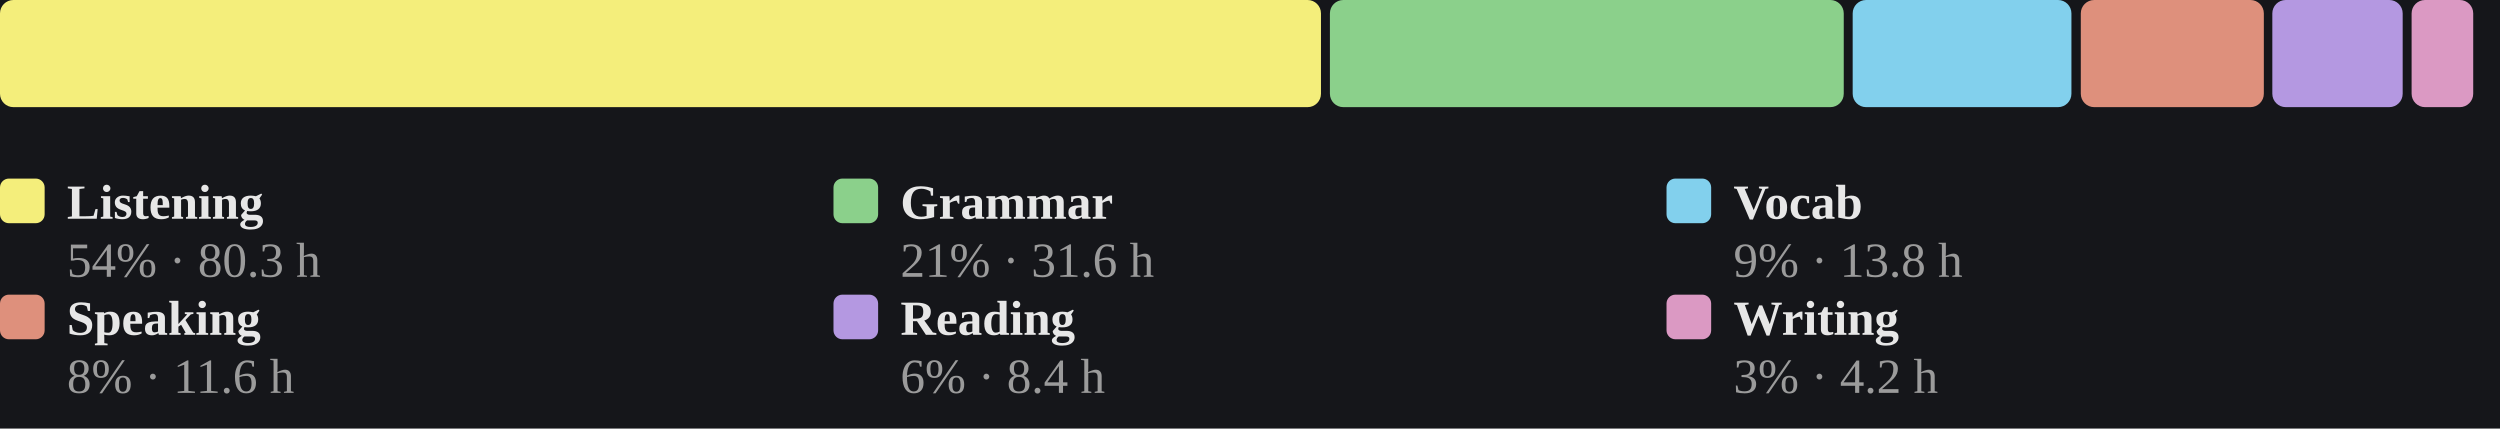
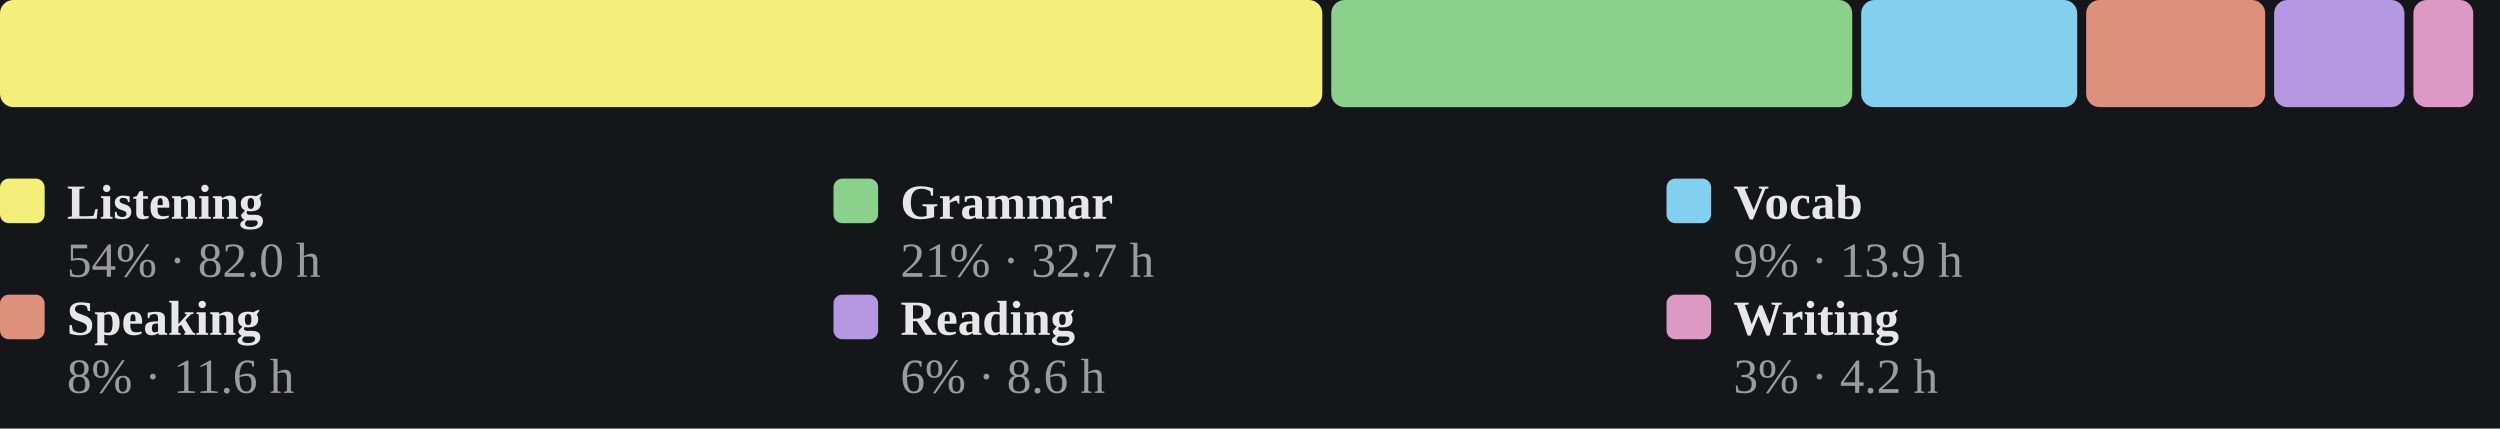
<svg xmlns="http://www.w3.org/2000/svg" viewBox="0 0 560 96" width="100%" role="img" aria-label="Share of estimated study time across all six skills, largest first">
  <style>
/* per-skill colour switch: set via a sk-* class on a wrapping element, read
   by the mark rules below (falls back to the neutral accent on aggregate
   charts that aren't scoped to one skill, e.g. the calendar or day-of-week) */
.sk-listening{--pc:#f4ee7b}
.sk-grammar{--pc:#8bd08b}
.sk-vocab{--pc:#82d0ed}
.sk-reading{--pc:#b498e1}
.sk-writing{--pc:#db99c3}
.sk-speaking{--pc:#de907c}
.p-title{fill:#e7e7e7;font-size:12px;font-weight:700}
.p-sub{fill:#9b9b9b;font-size:10px}
.p-unit{fill:#9b9b9b;font-size:10px}
.p-axis{fill:#9b9b9b;font-size:9.5px}
.p-grid{stroke:#2c2e34;stroke-width:1;stroke-dasharray:2,3}
.p-base{stroke:#2c2e34;stroke-width:1}
.p-tick{stroke:#2c2e34;stroke-width:1}
.p-xlab{fill:#9b9b9b;font-size:9px;text-anchor:middle}
.p-line{fill:none;stroke:var(--pc,#7ea9ec);stroke-width:2;stroke-linejoin:round;stroke-linecap:round}
.p-area{fill:var(--pc,#7ea9ec);opacity:.12}
.p-end{fill:var(--pc,#7ea9ec);stroke:#15161a;stroke-width:2}
.p-endlab{fill:#c3c4c8;font-size:10px;text-anchor:end;font-weight:700}
.b-bar{fill:var(--pc,#7ea9ec)}
.b-bar:hover{fill:#a9c6f5;opacity:.9}
.d-lab{fill:#9b9b9b;font-size:10px;text-anchor:middle}
.d-val{fill:#c3c4c8;font-size:10px;text-anchor:middle;font-weight:700}
/* heatmap */
.hm-mon{fill:#9b9b9b;font-size:10px}
.hm-dow{fill:#9b9b9b;font-size:9px;text-anchor:end}
rect:hover{opacity:.82}
/* horizontal bars */
.h-cat{fill:#e7e7e7;font-size:12px;text-anchor:end;dominant-baseline:middle}
.h-track{fill:#2c2e34;opacity:.5}
.h-fill{fill:var(--pc,#7ea9ec)}
.h-val{fill:#c3c4c8;font-size:11px;font-weight:700;dominant-baseline:middle}
.ts-lab{fill:#e7e7e7;font-size:11px;font-weight:700}
.ts-val{fill:#9b9b9b;font-size:11px}
</style>
  <rect x="0" y="0" width="100%" height="100%" fill="#15161a" />
-   <rect x="0.0" y="0" width="295.9" height="24" rx="3" fill="#f4ee7b" />
-   <rect x="297.9" y="0" width="115.1" height="24" rx="3" fill="#8bd08b" />
-   <rect x="415.0" y="0" width="49.0" height="24" rx="3" fill="#82d0ed" />
-   <rect x="466.1" y="0" width="41.0" height="24" rx="3" fill="#de907c" />
-   <rect x="509.0" y="0" width="29.2" height="24" rx="3" fill="#b498e1" />
-   <rect x="540.2" y="0" width="13.8" height="24" rx="3" fill="#db99c3" />
+   <rect x="0.0" y="0" width="296.2" height="24" rx="3" fill="#f4ee7b" />
+   <rect x="298.2" y="0" width="116.7" height="24" rx="3" fill="#8bd08b" />
+   <rect x="416.9" y="0" width="48.4" height="24" rx="3" fill="#82d0ed" />
+   <rect x="467.3" y="0" width="40.1" height="24" rx="3" fill="#de907c" />
+   <rect x="509.4" y="0" width="29.2" height="24" rx="3" fill="#b498e1" />
+   <rect x="540.6" y="0" width="13.4" height="24" rx="3" fill="#db99c3" />
  <rect x="0.0" y="40" width="10" height="10" rx="2" fill="#f4ee7b" />
  <text class="ts-lab" x="15.0" y="49">Listening</text>
-   <text class="ts-val" x="15.0" y="62">54% · 80.3 h</text>
+   <text class="ts-val" x="15.0" y="62">54% · 82.0 h</text>
  <rect x="186.7" y="40" width="10" height="10" rx="2" fill="#8bd08b" />
  <text class="ts-lab" x="201.7" y="49">Grammar</text>
-   <text class="ts-val" x="201.7" y="62">21% · 31.6 h</text>
+   <text class="ts-val" x="201.7" y="62">21% · 32.7 h</text>
  <rect x="373.3" y="40" width="10" height="10" rx="2" fill="#82d0ed" />
  <text class="ts-lab" x="388.3" y="49">Vocab</text>
-   <text class="ts-val" x="388.3" y="62">9% · 13.8 h</text>
+   <text class="ts-val" x="388.3" y="62">9% · 13.9 h</text>
  <rect x="0.0" y="66" width="10" height="10" rx="2" fill="#de907c" />
  <text class="ts-lab" x="15.0" y="75">Speaking</text>
  <text class="ts-val" x="15.0" y="88">8% · 11.6 h</text>
  <rect x="186.7" y="66" width="10" height="10" rx="2" fill="#b498e1" />
  <text class="ts-lab" x="201.7" y="75">Reading</text>
-   <text class="ts-val" x="201.7" y="88">6% · 8.4 h</text>
+   <text class="ts-val" x="201.7" y="88">6% · 8.6 h</text>
  <rect x="373.3" y="66" width="10" height="10" rx="2" fill="#db99c3" />
  <text class="ts-lab" x="388.3" y="75">Writing</text>
  <text class="ts-val" x="388.3" y="88">3% · 4.2 h</text>
</svg>
